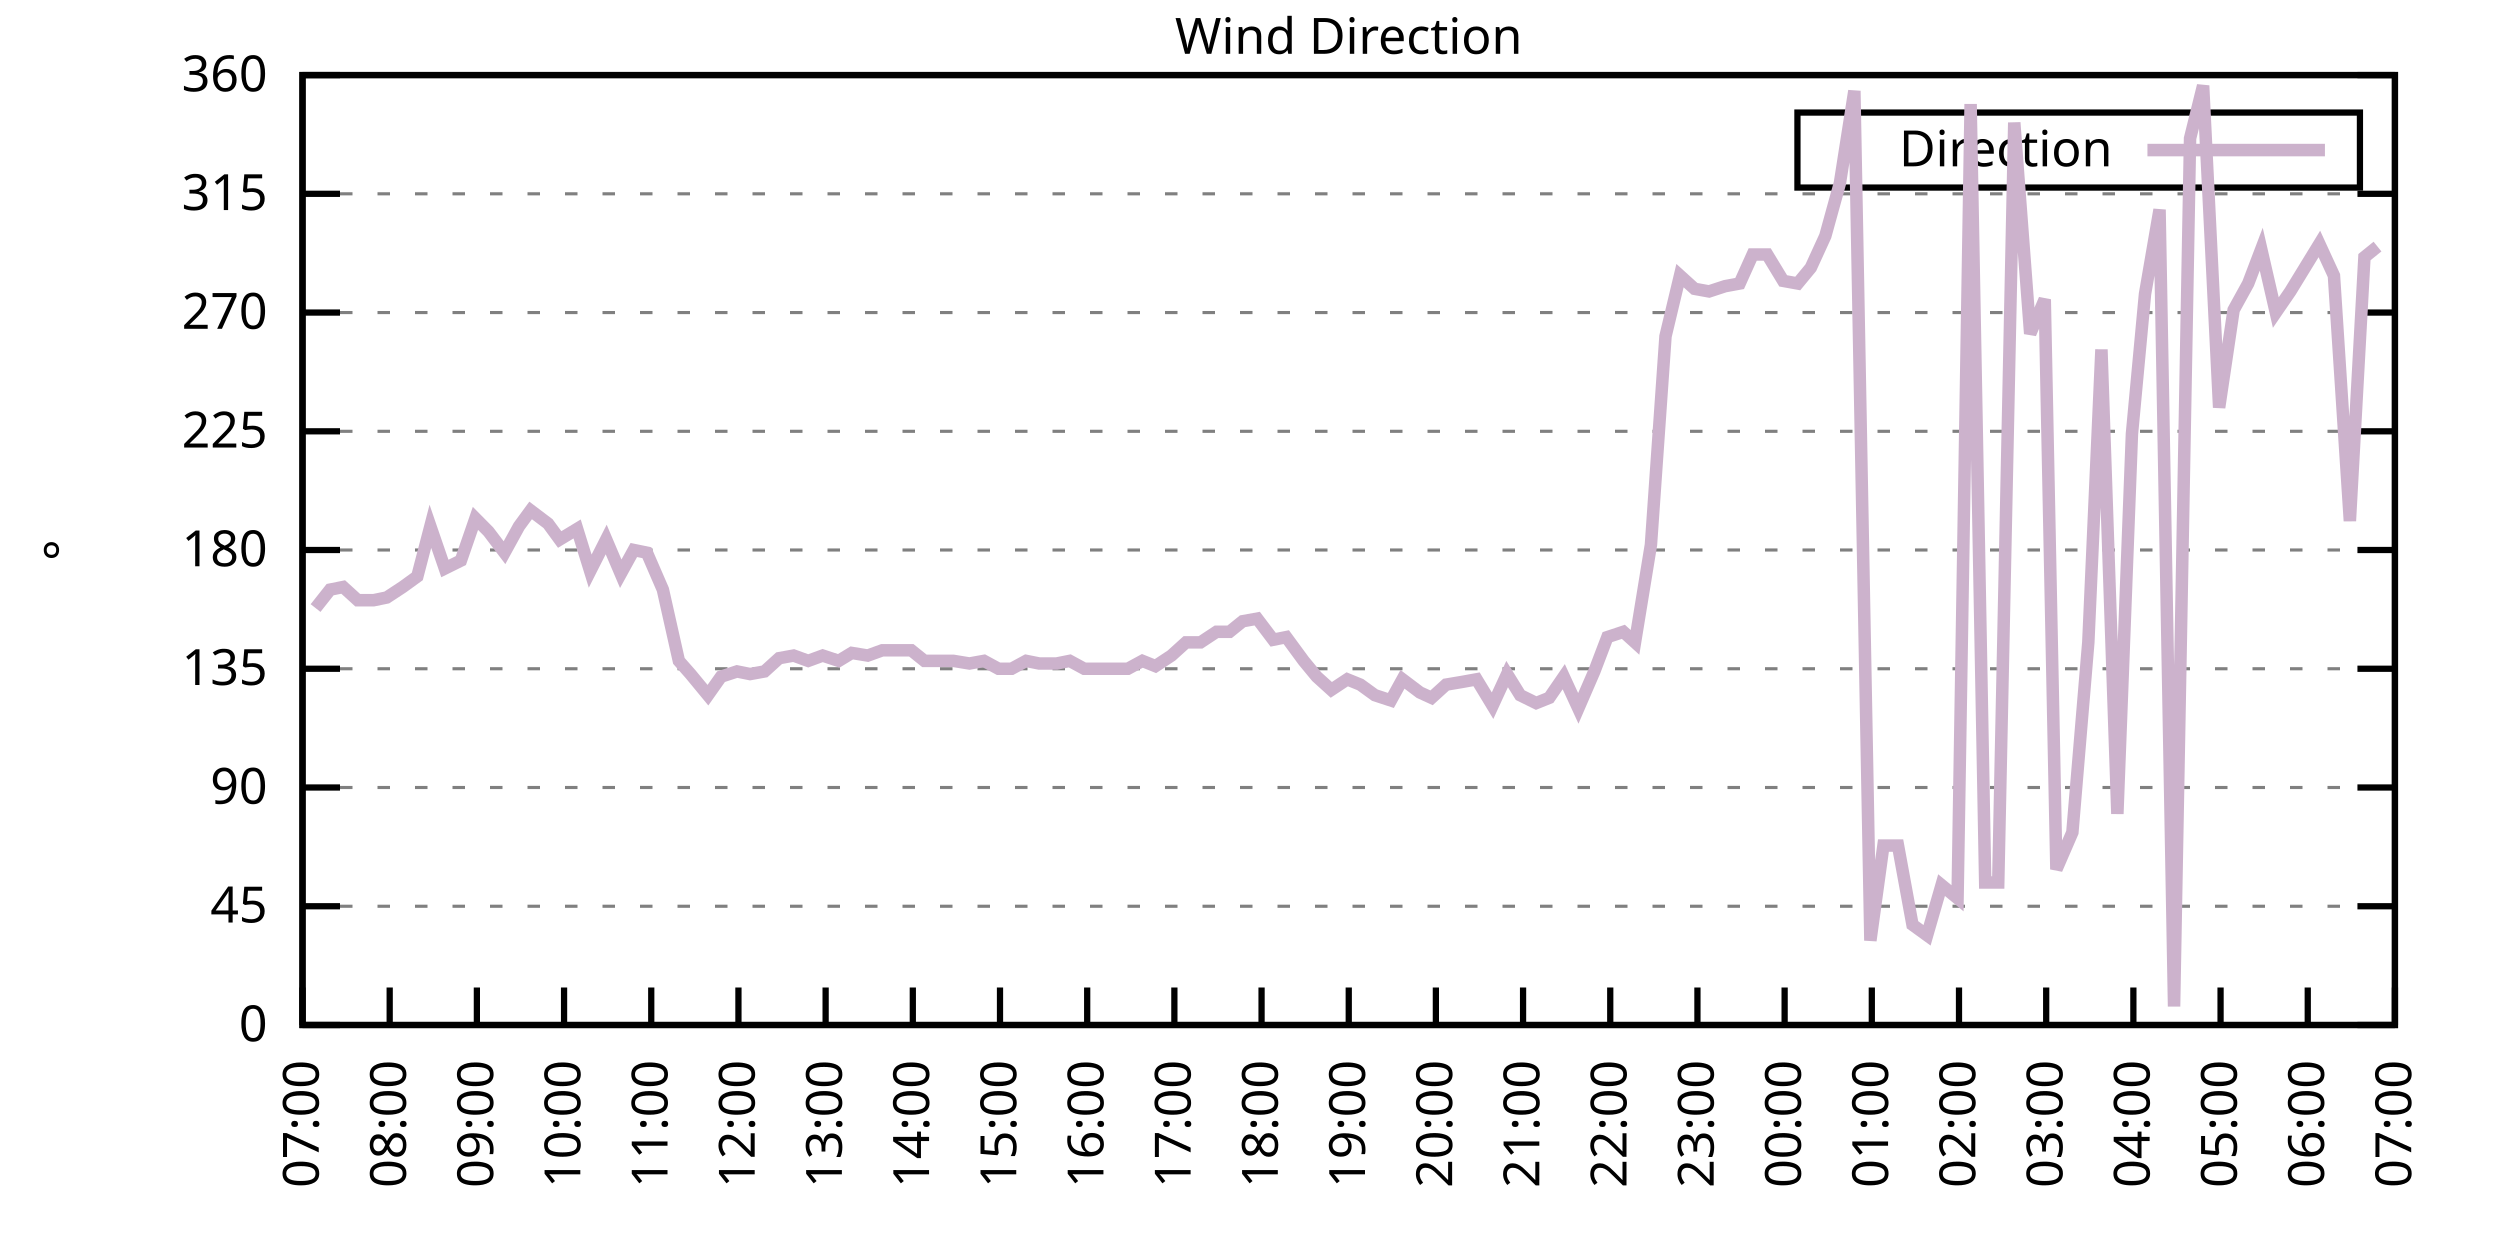
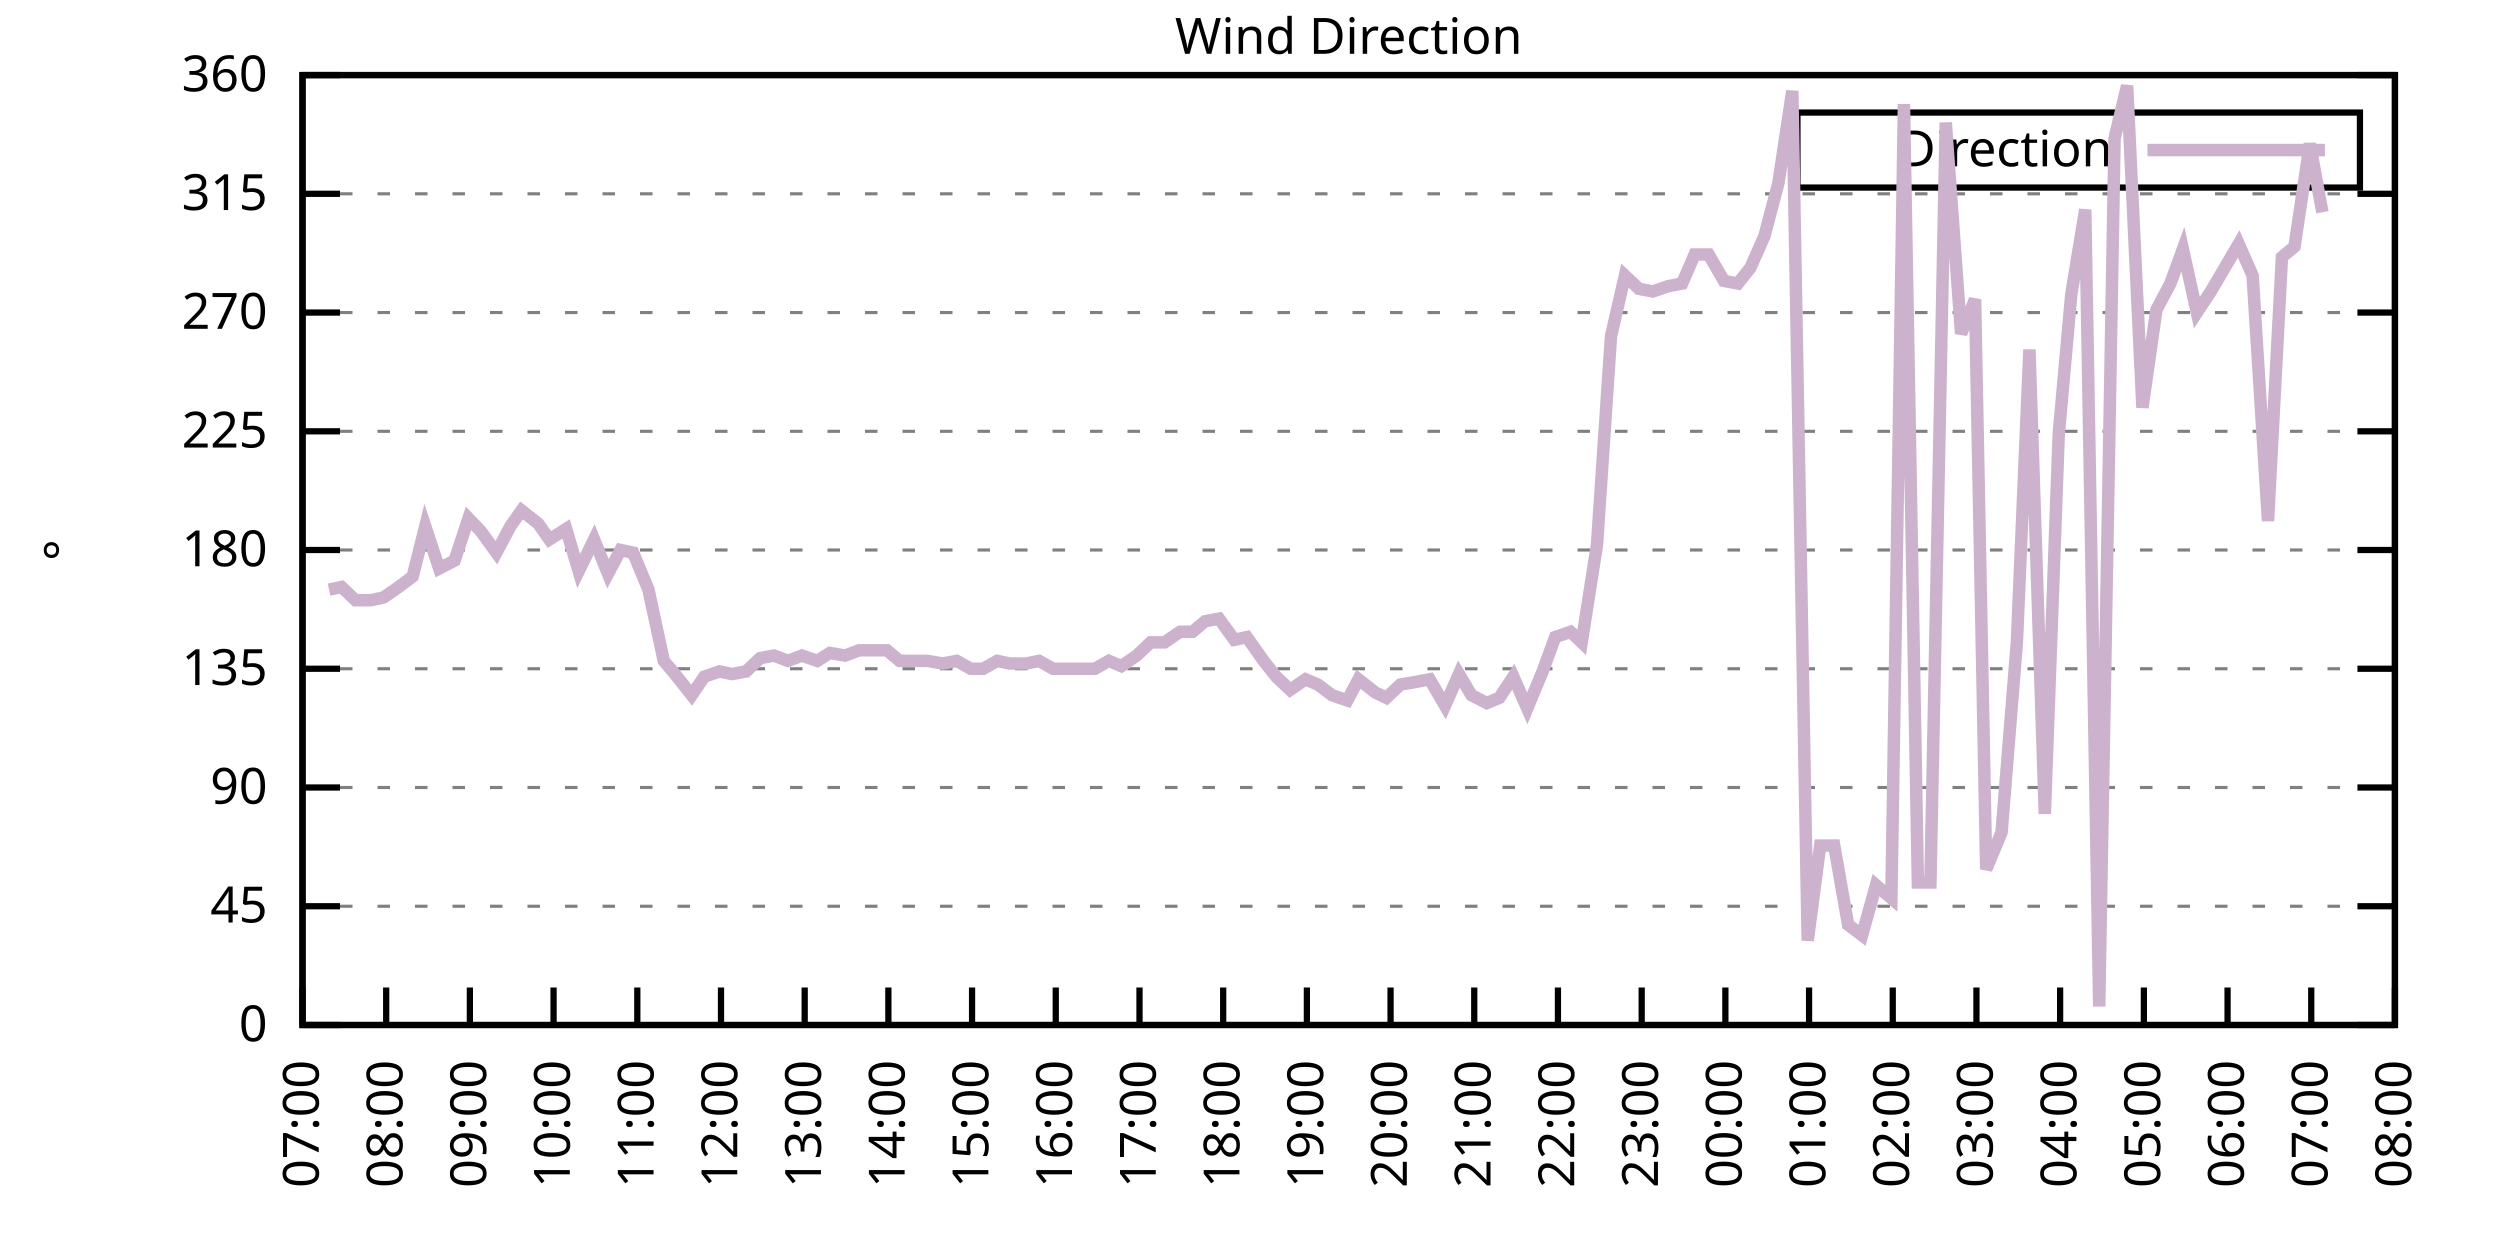
<svg xmlns="http://www.w3.org/2000/svg" xmlns:xlink="http://www.w3.org/1999/xlink" width="400" height="200" viewBox="0 0 400 200">
  <g id="gnuplot_canvas">
    <rect x="0" y="0" width="400" height="200" fill="none" />
    <defs>
      <circle id="gpDot" r="0.5" stroke-width="0.5" stroke="currentColor" />
      <path id="gpPt0" stroke-width="0.333" stroke="currentColor" d="M-1,0 h2 M0,-1 v2" />
      <path id="gpPt1" stroke-width="0.333" stroke="currentColor" d="M-1,-1 L1,1 M1,-1 L-1,1" />
      <path id="gpPt2" stroke-width="0.333" stroke="currentColor" d="M-1,0 L1,0 M0,-1 L0,1 M-1,-1 L1,1 M-1,1 L1,-1" />
      <rect id="gpPt3" stroke-width="0.333" stroke="currentColor" x="-1" y="-1" width="2" height="2" />
      <rect id="gpPt4" stroke-width="0.333" stroke="currentColor" fill="currentColor" x="-1" y="-1" width="2" height="2" />
      <circle id="gpPt5" stroke-width="0.333" stroke="currentColor" cx="0" cy="0" r="1" />
      <use xlink:href="#gpPt5" id="gpPt6" fill="currentColor" stroke="none" />
      <path id="gpPt7" stroke-width="0.333" stroke="currentColor" d="M0,-1.33 L-1.33,0.67 L1.33,0.67 z" />
      <use xlink:href="#gpPt7" id="gpPt8" fill="currentColor" stroke="none" />
      <use xlink:href="#gpPt7" id="gpPt9" stroke="currentColor" transform="rotate(180)" />
      <use xlink:href="#gpPt9" id="gpPt10" fill="currentColor" stroke="none" />
      <use xlink:href="#gpPt3" id="gpPt11" stroke="currentColor" transform="rotate(45)" />
      <use xlink:href="#gpPt11" id="gpPt12" fill="currentColor" stroke="none" />
      <path id="gpPt13" stroke-width="0.333" stroke="currentColor" d="M0,1.330 L1.265,0.411 L0.782,-1.067 L-0.782,-1.076 L-1.265,0.411 z" />
      <use xlink:href="#gpPt13" id="gpPt14" fill="currentColor" stroke="none" />
      <filter id="textbox" filterUnits="objectBoundingBox" x="0" y="0" height="1" width="1">
        <feFlood flood-color="white" flood-opacity="1" result="bgnd" />
        <feComposite in="SourceGraphic" in2="bgnd" operator="atop" />
      </filter>
      <filter id="greybox" filterUnits="objectBoundingBox" x="0" y="0" height="1" width="1">
        <feFlood flood-color="lightgrey" flood-opacity="1" result="grey" />
        <feComposite in="SourceGraphic" in2="grey" operator="atop" />
      </filter>
    </defs>
    <g fill="none" color="white" stroke="currentColor" stroke-width="1.00" stroke-linecap="butt" stroke-linejoin="miter">
</g>
    <g fill="none" color="black" stroke="currentColor" stroke-width="1.00" stroke-linecap="butt" stroke-linejoin="miter">
      <g stroke="none" shape-rendering="crispEdges">
        <polygon fill="rgb(255, 255, 255)" points="48.40,164.00 383.18,164.00 383.18,12.02 48.40,12.02 " />
      </g>
    </g>
    <g fill="none" color="black" stroke="currentColor" stroke-width="1.00" stroke-linecap="butt" stroke-linejoin="miter">
</g>
    <g fill="none" color="black" stroke="black" stroke-width="0.50" stroke-linecap="butt" stroke-linejoin="miter">
</g>
    <g fill="none" color="gray" stroke="currentColor" stroke-width="0.50" stroke-linecap="butt" stroke-linejoin="miter">
      <path stroke="gray" stroke-dasharray="2,4" class="gridline" d="M48.40,164.00 L383.19,164.00  " />
    </g>
    <g fill="none" color="gray" stroke="gray" stroke-width="1.00" stroke-linecap="butt" stroke-linejoin="miter">
</g>
    <g fill="none" color="black" stroke="currentColor" stroke-width="1.00" stroke-linecap="butt" stroke-linejoin="miter">
      <path stroke="black" d="M48.40,164.00 L54.40,164.00 M383.19,164.00 L377.19,164.00  " />
      <g transform="translate(42.80,166.60)" stroke="none" fill="black" font-family="Sans" font-size="8.00" text-anchor="end">
        <text>
          <tspan font-family="Sans"> 0</tspan>
        </text>
      </g>
    </g>
    <g fill="none" color="black" stroke="currentColor" stroke-width="1.00" stroke-linecap="butt" stroke-linejoin="miter">
</g>
    <g fill="none" color="black" stroke="black" stroke-width="0.50" stroke-linecap="butt" stroke-linejoin="miter">
</g>
    <g fill="none" color="gray" stroke="currentColor" stroke-width="0.50" stroke-linecap="butt" stroke-linejoin="miter">
      <path stroke="gray" stroke-dasharray="2,4" class="gridline" d="M48.40,145.00 L383.19,145.00  " />
    </g>
    <g fill="none" color="gray" stroke="gray" stroke-width="1.00" stroke-linecap="butt" stroke-linejoin="miter">
</g>
    <g fill="none" color="black" stroke="currentColor" stroke-width="1.00" stroke-linecap="butt" stroke-linejoin="miter">
      <path stroke="black" d="M48.40,145.00 L54.40,145.00 M383.19,145.00 L377.19,145.00  " />
      <g transform="translate(42.80,147.60)" stroke="none" fill="black" font-family="Sans" font-size="8.00" text-anchor="end">
        <text>
          <tspan font-family="Sans"> 45</tspan>
        </text>
      </g>
    </g>
    <g fill="none" color="black" stroke="currentColor" stroke-width="1.00" stroke-linecap="butt" stroke-linejoin="miter">
</g>
    <g fill="none" color="black" stroke="black" stroke-width="0.50" stroke-linecap="butt" stroke-linejoin="miter">
</g>
    <g fill="none" color="gray" stroke="currentColor" stroke-width="0.50" stroke-linecap="butt" stroke-linejoin="miter">
      <path stroke="gray" stroke-dasharray="2,4" class="gridline" d="M48.40,126.00 L383.19,126.00  " />
    </g>
    <g fill="none" color="gray" stroke="gray" stroke-width="1.00" stroke-linecap="butt" stroke-linejoin="miter">
</g>
    <g fill="none" color="black" stroke="currentColor" stroke-width="1.00" stroke-linecap="butt" stroke-linejoin="miter">
      <path stroke="black" d="M48.40,126.00 L54.40,126.00 M383.19,126.00 L377.19,126.00  " />
      <g transform="translate(42.80,128.60)" stroke="none" fill="black" font-family="Sans" font-size="8.00" text-anchor="end">
        <text>
          <tspan font-family="Sans"> 90</tspan>
        </text>
      </g>
    </g>
    <g fill="none" color="black" stroke="currentColor" stroke-width="1.00" stroke-linecap="butt" stroke-linejoin="miter">
</g>
    <g fill="none" color="black" stroke="black" stroke-width="0.50" stroke-linecap="butt" stroke-linejoin="miter">
</g>
    <g fill="none" color="gray" stroke="currentColor" stroke-width="0.50" stroke-linecap="butt" stroke-linejoin="miter">
      <path stroke="gray" stroke-dasharray="2,4" class="gridline" d="M48.40,107.00 L383.19,107.00  " />
    </g>
    <g fill="none" color="gray" stroke="gray" stroke-width="1.00" stroke-linecap="butt" stroke-linejoin="miter">
</g>
    <g fill="none" color="black" stroke="currentColor" stroke-width="1.00" stroke-linecap="butt" stroke-linejoin="miter">
      <path stroke="black" d="M48.40,107.00 L54.40,107.00 M383.19,107.00 L377.19,107.00  " />
      <g transform="translate(42.80,109.60)" stroke="none" fill="black" font-family="Sans" font-size="8.00" text-anchor="end">
        <text>
          <tspan font-family="Sans"> 135</tspan>
        </text>
      </g>
    </g>
    <g fill="none" color="black" stroke="currentColor" stroke-width="1.00" stroke-linecap="butt" stroke-linejoin="miter">
</g>
    <g fill="none" color="black" stroke="black" stroke-width="0.50" stroke-linecap="butt" stroke-linejoin="miter">
</g>
    <g fill="none" color="gray" stroke="currentColor" stroke-width="0.50" stroke-linecap="butt" stroke-linejoin="miter">
      <path stroke="gray" stroke-dasharray="2,4" class="gridline" d="M48.40,88.00 L383.19,88.00  " />
    </g>
    <g fill="none" color="gray" stroke="gray" stroke-width="1.00" stroke-linecap="butt" stroke-linejoin="miter">
</g>
    <g fill="none" color="black" stroke="currentColor" stroke-width="1.00" stroke-linecap="butt" stroke-linejoin="miter">
      <path stroke="black" d="M48.40,88.00 L54.40,88.00 M383.19,88.00 L377.19,88.00  " />
      <g transform="translate(42.80,90.60)" stroke="none" fill="black" font-family="Sans" font-size="8.00" text-anchor="end">
        <text>
          <tspan font-family="Sans"> 180</tspan>
        </text>
      </g>
    </g>
    <g fill="none" color="black" stroke="currentColor" stroke-width="1.00" stroke-linecap="butt" stroke-linejoin="miter">
</g>
    <g fill="none" color="black" stroke="black" stroke-width="0.50" stroke-linecap="butt" stroke-linejoin="miter">
</g>
    <g fill="none" color="gray" stroke="currentColor" stroke-width="0.50" stroke-linecap="butt" stroke-linejoin="miter">
      <path stroke="gray" stroke-dasharray="2,4" class="gridline" d="M48.40,69.01 L383.19,69.01  " />
    </g>
    <g fill="none" color="gray" stroke="gray" stroke-width="1.00" stroke-linecap="butt" stroke-linejoin="miter">
</g>
    <g fill="none" color="black" stroke="currentColor" stroke-width="1.00" stroke-linecap="butt" stroke-linejoin="miter">
      <path stroke="black" d="M48.40,69.01 L54.40,69.01 M383.19,69.01 L377.19,69.01  " />
      <g transform="translate(42.80,71.61)" stroke="none" fill="black" font-family="Sans" font-size="8.00" text-anchor="end">
        <text>
          <tspan font-family="Sans"> 225</tspan>
        </text>
      </g>
    </g>
    <g fill="none" color="black" stroke="currentColor" stroke-width="1.00" stroke-linecap="butt" stroke-linejoin="miter">
</g>
    <g fill="none" color="black" stroke="black" stroke-width="0.50" stroke-linecap="butt" stroke-linejoin="miter">
</g>
    <g fill="none" color="gray" stroke="currentColor" stroke-width="0.50" stroke-linecap="butt" stroke-linejoin="miter">
      <path stroke="gray" stroke-dasharray="2,4" class="gridline" d="M48.40,50.01 L383.19,50.01  " />
    </g>
    <g fill="none" color="gray" stroke="gray" stroke-width="1.00" stroke-linecap="butt" stroke-linejoin="miter">
</g>
    <g fill="none" color="black" stroke="currentColor" stroke-width="1.00" stroke-linecap="butt" stroke-linejoin="miter">
      <path stroke="black" d="M48.40,50.01 L54.40,50.01 M383.19,50.01 L377.19,50.01  " />
      <g transform="translate(42.80,52.61)" stroke="none" fill="black" font-family="Sans" font-size="8.00" text-anchor="end">
        <text>
          <tspan font-family="Sans"> 270</tspan>
        </text>
      </g>
    </g>
    <g fill="none" color="black" stroke="currentColor" stroke-width="1.00" stroke-linecap="butt" stroke-linejoin="miter">
</g>
    <g fill="none" color="black" stroke="black" stroke-width="0.50" stroke-linecap="butt" stroke-linejoin="miter">
</g>
    <g fill="none" color="gray" stroke="currentColor" stroke-width="0.50" stroke-linecap="butt" stroke-linejoin="miter">
      <path stroke="gray" stroke-dasharray="2,4" class="gridline" d="M48.40,31.01 L383.19,31.01  " />
    </g>
    <g fill="none" color="gray" stroke="gray" stroke-width="1.00" stroke-linecap="butt" stroke-linejoin="miter">
</g>
    <g fill="none" color="black" stroke="currentColor" stroke-width="1.00" stroke-linecap="butt" stroke-linejoin="miter">
      <path stroke="black" d="M48.40,31.01 L54.40,31.01 M383.19,31.01 L377.19,31.01  " />
      <g transform="translate(42.80,33.61)" stroke="none" fill="black" font-family="Sans" font-size="8.00" text-anchor="end">
        <text>
          <tspan font-family="Sans"> 315</tspan>
        </text>
      </g>
    </g>
    <g fill="none" color="black" stroke="currentColor" stroke-width="1.00" stroke-linecap="butt" stroke-linejoin="miter">
</g>
    <g fill="none" color="black" stroke="black" stroke-width="0.50" stroke-linecap="butt" stroke-linejoin="miter">
</g>
    <g fill="none" color="gray" stroke="currentColor" stroke-width="0.50" stroke-linecap="butt" stroke-linejoin="miter">
      <path stroke="gray" stroke-dasharray="2,4" class="gridline" d="M48.40,12.01 L383.19,12.01  " />
    </g>
    <g fill="none" color="gray" stroke="gray" stroke-width="1.00" stroke-linecap="butt" stroke-linejoin="miter">
</g>
    <g fill="none" color="black" stroke="currentColor" stroke-width="1.00" stroke-linecap="butt" stroke-linejoin="miter">
      <path stroke="black" d="M48.40,12.01 L54.40,12.01 M383.19,12.01 L377.19,12.01  " />
      <g transform="translate(42.80,14.61)" stroke="none" fill="black" font-family="Sans" font-size="8.00" text-anchor="end">
        <text>
          <tspan font-family="Sans"> 360</tspan>
        </text>
      </g>
    </g>
    <g fill="none" color="black" stroke="currentColor" stroke-width="1.00" stroke-linecap="butt" stroke-linejoin="miter">
      <path stroke="black" d="M48.40,164.00 L48.40,158.00  " />
      <g transform="translate(51.00,169.60) rotate(270.00)" stroke="none" fill="black" font-family="Sans" font-size="8.00" text-anchor="end">
        <text>
          <tspan font-family="Sans">07:00</tspan>
        </text>
      </g>
    </g>
    <g fill="none" color="black" stroke="currentColor" stroke-width="1.00" stroke-linecap="butt" stroke-linejoin="miter">
-       <path stroke="black" d="M62.35,164.00 L62.35,158.00  " />
-       <g transform="translate(64.95,169.60) rotate(270.00)" stroke="none" fill="black" font-family="Sans" font-size="8.00" text-anchor="end">
+       <path stroke="black" d="M61.79,164.00 L61.79,158.00  " />
+       <g transform="translate(64.39,169.60) rotate(270.00)" stroke="none" fill="black" font-family="Sans" font-size="8.00" text-anchor="end">
        <text>
          <tspan font-family="Sans">08:00</tspan>
        </text>
      </g>
    </g>
    <g fill="none" color="black" stroke="currentColor" stroke-width="1.00" stroke-linecap="butt" stroke-linejoin="miter">
-       <path stroke="black" d="M76.30,164.00 L76.30,158.00  " />
-       <g transform="translate(78.90,169.60) rotate(270.00)" stroke="none" fill="black" font-family="Sans" font-size="8.00" text-anchor="end">
+       <path stroke="black" d="M75.18,164.00 L75.18,158.00  " />
+       <g transform="translate(77.78,169.60) rotate(270.00)" stroke="none" fill="black" font-family="Sans" font-size="8.00" text-anchor="end">
        <text>
          <tspan font-family="Sans">09:00</tspan>
        </text>
      </g>
    </g>
    <g fill="none" color="black" stroke="currentColor" stroke-width="1.00" stroke-linecap="butt" stroke-linejoin="miter">
-       <path stroke="black" d="M90.25,164.00 L90.25,158.00  " />
-       <g transform="translate(92.85,169.60) rotate(270.00)" stroke="none" fill="black" font-family="Sans" font-size="8.00" text-anchor="end">
+       <path stroke="black" d="M88.57,164.00 L88.57,158.00  " />
+       <g transform="translate(91.17,169.60) rotate(270.00)" stroke="none" fill="black" font-family="Sans" font-size="8.00" text-anchor="end">
        <text>
          <tspan font-family="Sans">10:00</tspan>
        </text>
      </g>
    </g>
    <g fill="none" color="black" stroke="currentColor" stroke-width="1.00" stroke-linecap="butt" stroke-linejoin="miter">
-       <path stroke="black" d="M104.20,164.00 L104.20,158.00  " />
-       <g transform="translate(106.80,169.60) rotate(270.00)" stroke="none" fill="black" font-family="Sans" font-size="8.00" text-anchor="end">
+       <path stroke="black" d="M101.97,164.00 L101.97,158.00  " />
+       <g transform="translate(104.57,169.60) rotate(270.00)" stroke="none" fill="black" font-family="Sans" font-size="8.00" text-anchor="end">
        <text>
          <tspan font-family="Sans">11:00</tspan>
        </text>
      </g>
    </g>
    <g fill="none" color="black" stroke="currentColor" stroke-width="1.00" stroke-linecap="butt" stroke-linejoin="miter">
-       <path stroke="black" d="M118.15,164.00 L118.15,158.00  " />
-       <g transform="translate(120.75,169.60) rotate(270.00)" stroke="none" fill="black" font-family="Sans" font-size="8.00" text-anchor="end">
+       <path stroke="black" d="M115.36,164.00 L115.36,158.00  " />
+       <g transform="translate(117.96,169.60) rotate(270.00)" stroke="none" fill="black" font-family="Sans" font-size="8.00" text-anchor="end">
        <text>
          <tspan font-family="Sans">12:00</tspan>
        </text>
      </g>
    </g>
    <g fill="none" color="black" stroke="currentColor" stroke-width="1.00" stroke-linecap="butt" stroke-linejoin="miter">
-       <path stroke="black" d="M132.10,164.00 L132.10,158.00  " />
-       <g transform="translate(134.70,169.60) rotate(270.00)" stroke="none" fill="black" font-family="Sans" font-size="8.00" text-anchor="end">
+       <path stroke="black" d="M128.75,164.00 L128.75,158.00  " />
+       <g transform="translate(131.35,169.60) rotate(270.00)" stroke="none" fill="black" font-family="Sans" font-size="8.00" text-anchor="end">
        <text>
          <tspan font-family="Sans">13:00</tspan>
        </text>
      </g>
    </g>
    <g fill="none" color="black" stroke="currentColor" stroke-width="1.00" stroke-linecap="butt" stroke-linejoin="miter">
-       <path stroke="black" d="M146.05,164.00 L146.05,158.00  " />
-       <g transform="translate(148.65,169.60) rotate(270.00)" stroke="none" fill="black" font-family="Sans" font-size="8.00" text-anchor="end">
+       <path stroke="black" d="M142.14,164.00 L142.14,158.00  " />
+       <g transform="translate(144.74,169.60) rotate(270.00)" stroke="none" fill="black" font-family="Sans" font-size="8.00" text-anchor="end">
        <text>
          <tspan font-family="Sans">14:00</tspan>
        </text>
      </g>
    </g>
    <g fill="none" color="black" stroke="currentColor" stroke-width="1.00" stroke-linecap="butt" stroke-linejoin="miter">
-       <path stroke="black" d="M160.00,164.00 L160.00,158.00  " />
-       <g transform="translate(162.60,169.60) rotate(270.00)" stroke="none" fill="black" font-family="Sans" font-size="8.00" text-anchor="end">
+       <path stroke="black" d="M155.53,164.00 L155.53,158.00  " />
+       <g transform="translate(158.13,169.60) rotate(270.00)" stroke="none" fill="black" font-family="Sans" font-size="8.00" text-anchor="end">
        <text>
          <tspan font-family="Sans">15:00</tspan>
        </text>
      </g>
    </g>
    <g fill="none" color="black" stroke="currentColor" stroke-width="1.00" stroke-linecap="butt" stroke-linejoin="miter">
-       <path stroke="black" d="M173.95,164.00 L173.95,158.00  " />
-       <g transform="translate(176.55,169.60) rotate(270.00)" stroke="none" fill="black" font-family="Sans" font-size="8.00" text-anchor="end">
+       <path stroke="black" d="M168.92,164.00 L168.92,158.00  " />
+       <g transform="translate(171.52,169.60) rotate(270.00)" stroke="none" fill="black" font-family="Sans" font-size="8.00" text-anchor="end">
        <text>
          <tspan font-family="Sans">16:00</tspan>
        </text>
      </g>
    </g>
    <g fill="none" color="black" stroke="currentColor" stroke-width="1.00" stroke-linecap="butt" stroke-linejoin="miter">
-       <path stroke="black" d="M187.90,164.00 L187.90,158.00  " />
-       <g transform="translate(190.50,169.60) rotate(270.00)" stroke="none" fill="black" font-family="Sans" font-size="8.00" text-anchor="end">
+       <path stroke="black" d="M182.32,164.00 L182.32,158.00  " />
+       <g transform="translate(184.92,169.60) rotate(270.00)" stroke="none" fill="black" font-family="Sans" font-size="8.00" text-anchor="end">
        <text>
          <tspan font-family="Sans">17:00</tspan>
        </text>
      </g>
    </g>
    <g fill="none" color="black" stroke="currentColor" stroke-width="1.00" stroke-linecap="butt" stroke-linejoin="miter">
-       <path stroke="black" d="M201.85,164.00 L201.85,158.00  " />
-       <g transform="translate(204.45,169.60) rotate(270.00)" stroke="none" fill="black" font-family="Sans" font-size="8.00" text-anchor="end">
+       <path stroke="black" d="M195.71,164.00 L195.71,158.00  " />
+       <g transform="translate(198.31,169.60) rotate(270.00)" stroke="none" fill="black" font-family="Sans" font-size="8.00" text-anchor="end">
        <text>
          <tspan font-family="Sans">18:00</tspan>
        </text>
      </g>
    </g>
    <g fill="none" color="black" stroke="currentColor" stroke-width="1.00" stroke-linecap="butt" stroke-linejoin="miter">
-       <path stroke="black" d="M215.80,164.00 L215.80,158.00  " />
-       <g transform="translate(218.40,169.60) rotate(270.00)" stroke="none" fill="black" font-family="Sans" font-size="8.00" text-anchor="end">
+       <path stroke="black" d="M209.10,164.00 L209.10,158.00  " />
+       <g transform="translate(211.70,169.60) rotate(270.00)" stroke="none" fill="black" font-family="Sans" font-size="8.00" text-anchor="end">
        <text>
          <tspan font-family="Sans">19:00</tspan>
        </text>
      </g>
    </g>
    <g fill="none" color="black" stroke="currentColor" stroke-width="1.00" stroke-linecap="butt" stroke-linejoin="miter">
-       <path stroke="black" d="M229.74,164.00 L229.74,158.00  " />
-       <g transform="translate(232.34,169.60) rotate(270.00)" stroke="none" fill="black" font-family="Sans" font-size="8.00" text-anchor="end">
+       <path stroke="black" d="M222.49,164.00 L222.49,158.00  " />
+       <g transform="translate(225.09,169.60) rotate(270.00)" stroke="none" fill="black" font-family="Sans" font-size="8.00" text-anchor="end">
        <text>
          <tspan font-family="Sans">20:00</tspan>
        </text>
      </g>
    </g>
    <g fill="none" color="black" stroke="currentColor" stroke-width="1.00" stroke-linecap="butt" stroke-linejoin="miter">
-       <path stroke="black" d="M243.69,164.00 L243.69,158.00  " />
-       <g transform="translate(246.29,169.60) rotate(270.00)" stroke="none" fill="black" font-family="Sans" font-size="8.00" text-anchor="end">
+       <path stroke="black" d="M235.88,164.00 L235.88,158.00  " />
+       <g transform="translate(238.48,169.60) rotate(270.00)" stroke="none" fill="black" font-family="Sans" font-size="8.00" text-anchor="end">
        <text>
          <tspan font-family="Sans">21:00</tspan>
        </text>
      </g>
    </g>
    <g fill="none" color="black" stroke="currentColor" stroke-width="1.00" stroke-linecap="butt" stroke-linejoin="miter">
-       <path stroke="black" d="M257.64,164.00 L257.64,158.00  " />
-       <g transform="translate(260.24,169.60) rotate(270.00)" stroke="none" fill="black" font-family="Sans" font-size="8.00" text-anchor="end">
+       <path stroke="black" d="M249.27,164.00 L249.27,158.00  " />
+       <g transform="translate(251.87,169.60) rotate(270.00)" stroke="none" fill="black" font-family="Sans" font-size="8.00" text-anchor="end">
        <text>
          <tspan font-family="Sans">22:00</tspan>
        </text>
      </g>
    </g>
    <g fill="none" color="black" stroke="currentColor" stroke-width="1.00" stroke-linecap="butt" stroke-linejoin="miter">
-       <path stroke="black" d="M271.59,164.00 L271.59,158.00  " />
-       <g transform="translate(274.19,169.60) rotate(270.00)" stroke="none" fill="black" font-family="Sans" font-size="8.00" text-anchor="end">
+       <path stroke="black" d="M262.67,164.00 L262.67,158.00  " />
+       <g transform="translate(265.27,169.60) rotate(270.00)" stroke="none" fill="black" font-family="Sans" font-size="8.00" text-anchor="end">
        <text>
          <tspan font-family="Sans">23:00</tspan>
        </text>
      </g>
    </g>
    <g fill="none" color="black" stroke="currentColor" stroke-width="1.00" stroke-linecap="butt" stroke-linejoin="miter">
-       <path stroke="black" d="M285.54,164.00 L285.54,158.00  " />
-       <g transform="translate(288.14,169.60) rotate(270.00)" stroke="none" fill="black" font-family="Sans" font-size="8.00" text-anchor="end">
+       <path stroke="black" d="M276.06,164.00 L276.06,158.00  " />
+       <g transform="translate(278.66,169.60) rotate(270.00)" stroke="none" fill="black" font-family="Sans" font-size="8.00" text-anchor="end">
        <text>
          <tspan font-family="Sans">00:00</tspan>
        </text>
      </g>
    </g>
    <g fill="none" color="black" stroke="currentColor" stroke-width="1.00" stroke-linecap="butt" stroke-linejoin="miter">
-       <path stroke="black" d="M299.49,164.00 L299.49,158.00  " />
-       <g transform="translate(302.09,169.60) rotate(270.00)" stroke="none" fill="black" font-family="Sans" font-size="8.00" text-anchor="end">
+       <path stroke="black" d="M289.45,164.00 L289.45,158.00  " />
+       <g transform="translate(292.05,169.60) rotate(270.00)" stroke="none" fill="black" font-family="Sans" font-size="8.00" text-anchor="end">
        <text>
          <tspan font-family="Sans">01:00</tspan>
        </text>
      </g>
    </g>
    <g fill="none" color="black" stroke="currentColor" stroke-width="1.00" stroke-linecap="butt" stroke-linejoin="miter">
-       <path stroke="black" d="M313.44,164.00 L313.44,158.00  " />
-       <g transform="translate(316.04,169.60) rotate(270.00)" stroke="none" fill="black" font-family="Sans" font-size="8.00" text-anchor="end">
+       <path stroke="black" d="M302.84,164.00 L302.84,158.00  " />
+       <g transform="translate(305.44,169.60) rotate(270.00)" stroke="none" fill="black" font-family="Sans" font-size="8.00" text-anchor="end">
        <text>
          <tspan font-family="Sans">02:00</tspan>
        </text>
      </g>
    </g>
    <g fill="none" color="black" stroke="currentColor" stroke-width="1.00" stroke-linecap="butt" stroke-linejoin="miter">
-       <path stroke="black" d="M327.39,164.00 L327.39,158.00  " />
-       <g transform="translate(329.99,169.60) rotate(270.00)" stroke="none" fill="black" font-family="Sans" font-size="8.00" text-anchor="end">
+       <path stroke="black" d="M316.23,164.00 L316.23,158.00  " />
+       <g transform="translate(318.83,169.60) rotate(270.00)" stroke="none" fill="black" font-family="Sans" font-size="8.00" text-anchor="end">
        <text>
          <tspan font-family="Sans">03:00</tspan>
        </text>
      </g>
    </g>
    <g fill="none" color="black" stroke="currentColor" stroke-width="1.00" stroke-linecap="butt" stroke-linejoin="miter">
-       <path stroke="black" d="M341.34,164.00 L341.34,158.00  " />
-       <g transform="translate(343.94,169.60) rotate(270.00)" stroke="none" fill="black" font-family="Sans" font-size="8.00" text-anchor="end">
+       <path stroke="black" d="M329.62,164.00 L329.62,158.00  " />
+       <g transform="translate(332.22,169.60) rotate(270.00)" stroke="none" fill="black" font-family="Sans" font-size="8.00" text-anchor="end">
        <text>
          <tspan font-family="Sans">04:00</tspan>
        </text>
      </g>
    </g>
    <g fill="none" color="black" stroke="currentColor" stroke-width="1.00" stroke-linecap="butt" stroke-linejoin="miter">
-       <path stroke="black" d="M355.29,164.00 L355.29,158.00  " />
-       <g transform="translate(357.89,169.60) rotate(270.00)" stroke="none" fill="black" font-family="Sans" font-size="8.00" text-anchor="end">
+       <path stroke="black" d="M343.02,164.00 L343.02,158.00  " />
+       <g transform="translate(345.62,169.60) rotate(270.00)" stroke="none" fill="black" font-family="Sans" font-size="8.00" text-anchor="end">
        <text>
          <tspan font-family="Sans">05:00</tspan>
        </text>
      </g>
    </g>
    <g fill="none" color="black" stroke="currentColor" stroke-width="1.00" stroke-linecap="butt" stroke-linejoin="miter">
-       <path stroke="black" d="M369.24,164.00 L369.24,158.00  " />
-       <g transform="translate(371.84,169.60) rotate(270.00)" stroke="none" fill="black" font-family="Sans" font-size="8.00" text-anchor="end">
+       <path stroke="black" d="M356.41,164.00 L356.41,158.00  " />
+       <g transform="translate(359.01,169.60) rotate(270.00)" stroke="none" fill="black" font-family="Sans" font-size="8.00" text-anchor="end">
        <text>
          <tspan font-family="Sans">06:00</tspan>
+         </text>
+       </g>
+     </g>
+     <g fill="none" color="black" stroke="currentColor" stroke-width="1.00" stroke-linecap="butt" stroke-linejoin="miter">
+       <path stroke="black" d="M369.80,164.00 L369.80,158.00  " />
+       <g transform="translate(372.40,169.60) rotate(270.00)" stroke="none" fill="black" font-family="Sans" font-size="8.00" text-anchor="end">
+         <text>
+           <tspan font-family="Sans">07:00</tspan>
        </text>
      </g>
    </g>
    <g fill="none" color="black" stroke="currentColor" stroke-width="1.00" stroke-linecap="butt" stroke-linejoin="miter">
      <path stroke="black" d="M383.19,164.00 L383.19,158.00  " />
      <g transform="translate(385.79,169.60) rotate(270.00)" stroke="none" fill="black" font-family="Sans" font-size="8.00" text-anchor="end">
        <text>
-           <tspan font-family="Sans">07:00</tspan>
+           <tspan font-family="Sans">08:00</tspan>
        </text>
      </g>
    </g>
    <g fill="none" color="black" stroke="currentColor" stroke-width="1.00" stroke-linecap="butt" stroke-linejoin="miter">
</g>
    <g fill="none" color="black" stroke="currentColor" stroke-width="1.00" stroke-linecap="butt" stroke-linejoin="miter">
      <path stroke="black" d="M48.40,12.01 L48.40,164.00 L383.19,164.00 L383.19,12.01 L48.40,12.01 Z  " />
    </g>
    <g fill="none" color="black" stroke="currentColor" stroke-width="1.00" stroke-linecap="butt" stroke-linejoin="miter">
</g>
    <g fill="none" color="black" stroke="currentColor" stroke-width="1.00" stroke-linecap="butt" stroke-linejoin="miter">
      <path stroke="black" d="M287.59,30.01 L287.59,18.01 L377.59,18.01 L377.59,30.01 L287.59,30.01 Z  " />
    </g>
    <g id="Wind_direction_plot_1">
      <g fill="none" color="white" stroke="black" stroke-width="2.00" stroke-linecap="butt" stroke-linejoin="miter">
</g>
      <g fill="none" color="black" stroke="currentColor" stroke-width="2.00" stroke-linecap="butt" stroke-linejoin="miter">
        <g transform="translate(337.99,26.61)" stroke="none" fill="black" font-family="Sans" font-size="8.00" text-anchor="end">
          <text>
            <tspan font-family="Sans">Direction</tspan>
          </text>
        </g>
      </g>
      <g fill="none" color="black" stroke="currentColor" stroke-width="2.00" stroke-linecap="butt" stroke-linejoin="miter">
-         <path stroke="rgb(204, 178, 204)" d="M343.59,24.01 L371.99,24.01 M50.49,97.29 L52.82,94.34 L54.91,93.92 L57.23,96.03 L59.79,96.03 L61.88,95.60   L64.44,93.92 L66.77,92.23 L68.86,84.21 L71.18,90.96 L73.74,89.69 L76.07,82.94 L78.16,85.05 L80.72,88.43   L83.04,84.21 L84.90,81.67 L87.69,83.78 L89.55,86.32 L92.34,84.63 L94.43,91.38 L96.99,86.32 L99.32,91.80   L101.41,88.00 L103.50,88.43 L106.06,94.34 L108.62,105.74 L110.48,107.85 L113.27,111.23 L115.36,108.27 L117.92,107.43   L120.01,107.85 L122.33,107.43 L124.66,105.31 L126.98,104.89 L129.31,105.74 L131.63,104.89 L134.19,105.74 L136.28,104.47   L138.84,104.89 L141.16,104.05 L143.26,104.05 L145.81,104.05 L147.91,105.74 L150.46,105.74 L152.56,105.74 L155.11,106.16   L157.44,105.74 L159.76,107.00 L161.86,107.00 L164.18,105.74 L166.27,106.16 L169.06,106.16 L171.16,105.74 L173.48,107.00   L176.04,107.00 L178.13,107.00 L180.46,107.00 L182.78,105.74 L184.87,106.58 L187.43,104.89 L189.76,102.78 L192.08,102.78   L194.64,101.09 L196.73,101.09 L198.82,99.40 L201.15,98.98 L203.71,102.36 L205.80,101.94 L208.59,105.74 L210.68,108.27   L213.01,110.38 L215.56,108.69 L217.65,109.54 L219.98,111.23 L222.54,112.07 L224.40,108.69 L227.19,110.80 L229.05,111.65   L231.37,109.54 L233.93,109.11 L236.25,108.69 L238.81,112.91 L241.14,107.85 L243.23,111.23 L245.79,112.49 L247.88,111.65   L250.20,108.27 L252.53,113.34 L255.09,107.43 L257.18,101.94 L259.74,101.09 L261.60,102.78 L264.15,87.16 L266.48,53.81   L268.80,44.10 L271.13,46.21 L273.45,46.63 L276.01,45.79 L278.34,45.36 L280.43,40.72 L282.75,40.72 L285.31,44.94   L287.64,45.36 L289.73,42.83 L292.05,37.76 L294.38,29.32 L296.70,14.54 L299.26,150.49 L301.35,135.29 L303.68,135.29   L306.00,147.96 L308.33,149.65 L310.65,141.62 L313.21,143.73 L315.30,16.65 L317.63,141.20 L319.72,141.20 L322.28,19.61   L324.83,53.39 L327.16,47.90 L329.02,139.09 L331.58,133.18 L334.13,102.78 L336.23,55.92 L338.78,130.22 L341.11,69.43   L343.20,47.05 L345.53,33.54 L347.85,161.04 L350.41,22.14 L352.50,13.70 L355.06,65.21 L357.38,49.59 L359.71,45.36   L361.80,39.87 L364.13,50.01 L366.45,46.63 L371.10,39.03 L373.43,44.10 L375.98,83.36 L378.31,41.14 L380.40,39.45    " />
+         <path stroke="rgb(204, 178, 204)" d="M343.59,24.01 L371.99,24.01 M52.64,94.34 L54.65,93.92 L56.88,96.03 L59.34,96.03 L61.35,95.60 L63.80,93.92   L66.03,92.23 L68.04,84.21 L70.27,90.96 L72.73,89.69 L74.96,82.94 L76.97,85.05 L79.42,88.43 L81.66,84.21   L83.44,81.67 L86.12,83.78 L87.91,86.32 L90.58,84.63 L92.59,91.38 L95.05,86.32 L97.28,91.80 L99.29,88.00   L101.30,88.43 L103.75,94.34 L106.21,105.74 L107.99,107.85 L110.67,111.23 L112.68,108.27 L115.13,107.43 L117.14,107.85   L119.38,107.43 L121.61,105.31 L123.84,104.89 L126.07,105.74 L128.30,104.89 L130.76,105.74 L132.77,104.47 L135.22,104.89   L137.45,104.05 L139.46,104.05 L141.92,104.05 L143.93,105.74 L146.38,105.74 L148.39,105.74 L150.85,106.16 L153.08,105.74   L155.31,107.00 L157.32,107.00 L159.55,105.74 L161.56,106.16 L164.24,106.16 L166.25,105.74 L168.48,107.00 L170.93,107.00   L172.94,107.00 L175.17,107.00 L177.41,105.74 L179.41,106.58 L181.87,104.89 L184.10,102.78 L186.33,102.78 L188.79,101.09   L190.80,101.09 L192.81,99.40 L195.04,98.98 L197.49,102.36 L199.50,101.94 L202.18,105.74 L204.19,108.27 L206.42,110.38   L208.88,108.69 L210.88,109.54 L213.12,111.23 L215.57,112.07 L217.36,108.69 L220.04,110.80 L221.82,111.65 L224.05,109.54   L226.51,109.11 L228.74,108.69 L231.20,112.91 L233.43,107.85 L235.44,111.23 L237.89,112.49 L239.90,111.65 L242.13,108.27   L244.36,113.34 L246.82,107.43 L248.83,101.94 L251.28,101.09 L253.07,102.78 L255.52,87.16 L257.76,53.81 L259.99,44.10   L262.22,46.21 L264.45,46.63 L266.91,45.79 L269.14,45.36 L271.15,40.72 L273.38,40.72 L275.83,44.94 L278.07,45.36   L280.07,42.83 L282.31,37.76 L284.54,29.32 L286.77,14.54 L289.23,150.49 L291.23,135.29 L293.47,135.29 L295.70,147.96   L297.93,149.65 L300.16,141.62 L302.62,143.73 L304.63,16.65 L306.86,141.20 L308.87,141.20 L311.32,19.61 L313.78,53.39   L316.01,47.90 L317.79,139.09 L320.25,133.18 L322.70,102.78 L324.71,55.92 L327.17,130.22 L329.40,69.43 L331.41,47.05   L333.64,33.54 L335.87,161.04 L338.33,22.14 L340.34,13.70 L342.79,65.21 L345.02,49.59 L347.26,45.36 L349.26,39.87   L351.50,50.01 L353.73,46.63 L358.19,39.03 L360.42,44.10 L362.88,83.36 L365.11,41.14 L367.12,39.45 L369.58,22.99   L371.58,33.96  " />
      </g>
    </g>
    <g fill="none" color="black" stroke="currentColor" stroke-width="2.00" stroke-linecap="butt" stroke-linejoin="miter">
</g>
    <g fill="none" color="black" stroke="black" stroke-width="1.00" stroke-linecap="butt" stroke-linejoin="miter">
</g>
    <g fill="none" color="black" stroke="currentColor" stroke-width="1.00" stroke-linecap="butt" stroke-linejoin="miter">
      <path stroke="black" d="M48.40,12.01 L48.40,164.00 L383.19,164.00 L383.19,12.01 L48.40,12.01 Z  " />
      <g transform="translate(12.80,88.01) rotate(270.00)" stroke="none" fill="black" font-family="Sans" font-size="8.00" text-anchor="middle">
        <text>
          <tspan font-family="Sans">°</tspan>
        </text>
      </g>
    </g>
    <g fill="none" color="black" stroke="currentColor" stroke-width="1.00" stroke-linecap="butt" stroke-linejoin="miter">
</g>
    <g fill="none" color="black" stroke="currentColor" stroke-width="1.00" stroke-linecap="butt" stroke-linejoin="miter">
      <g transform="translate(215.79,8.61)" stroke="none" fill="black" font-family="Sans" font-size="8.00" text-anchor="middle">
        <text>
          <tspan font-family="Sans">Wind Direction</tspan>
        </text>
      </g>
    </g>
    <g fill="none" color="black" stroke="currentColor" stroke-width="1.00" stroke-linecap="butt" stroke-linejoin="miter">
</g>
  </g>
</svg>
